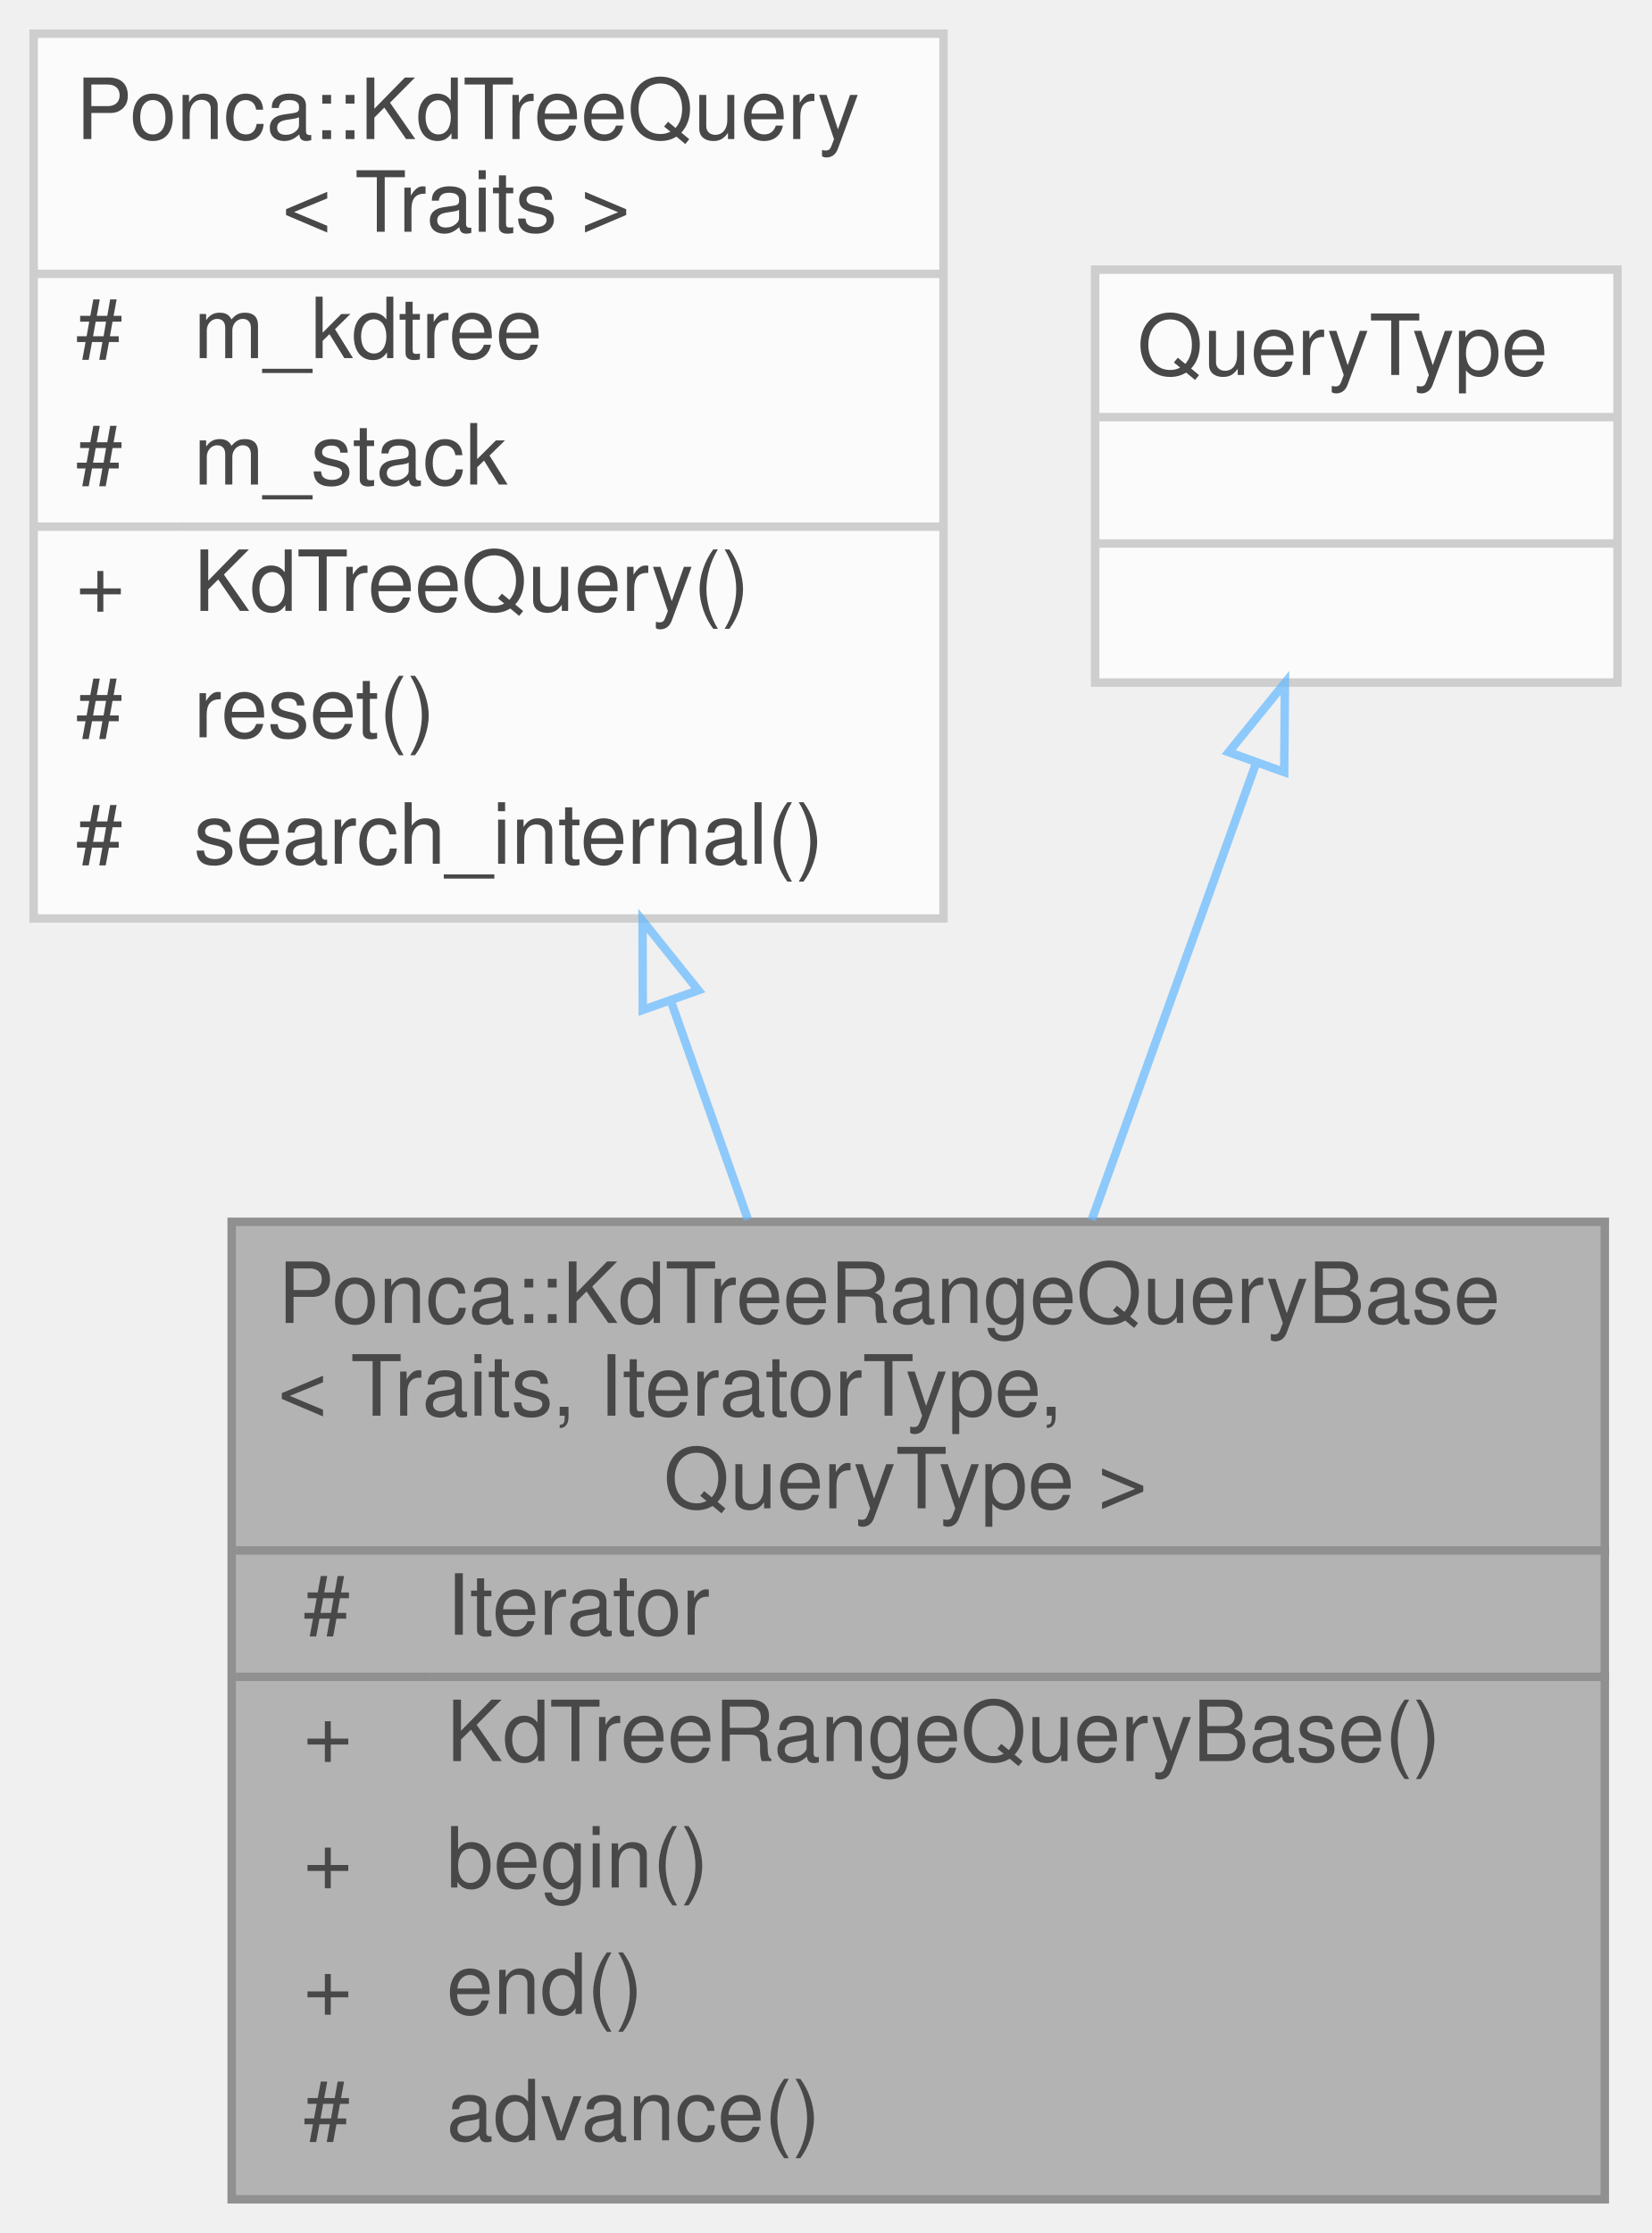
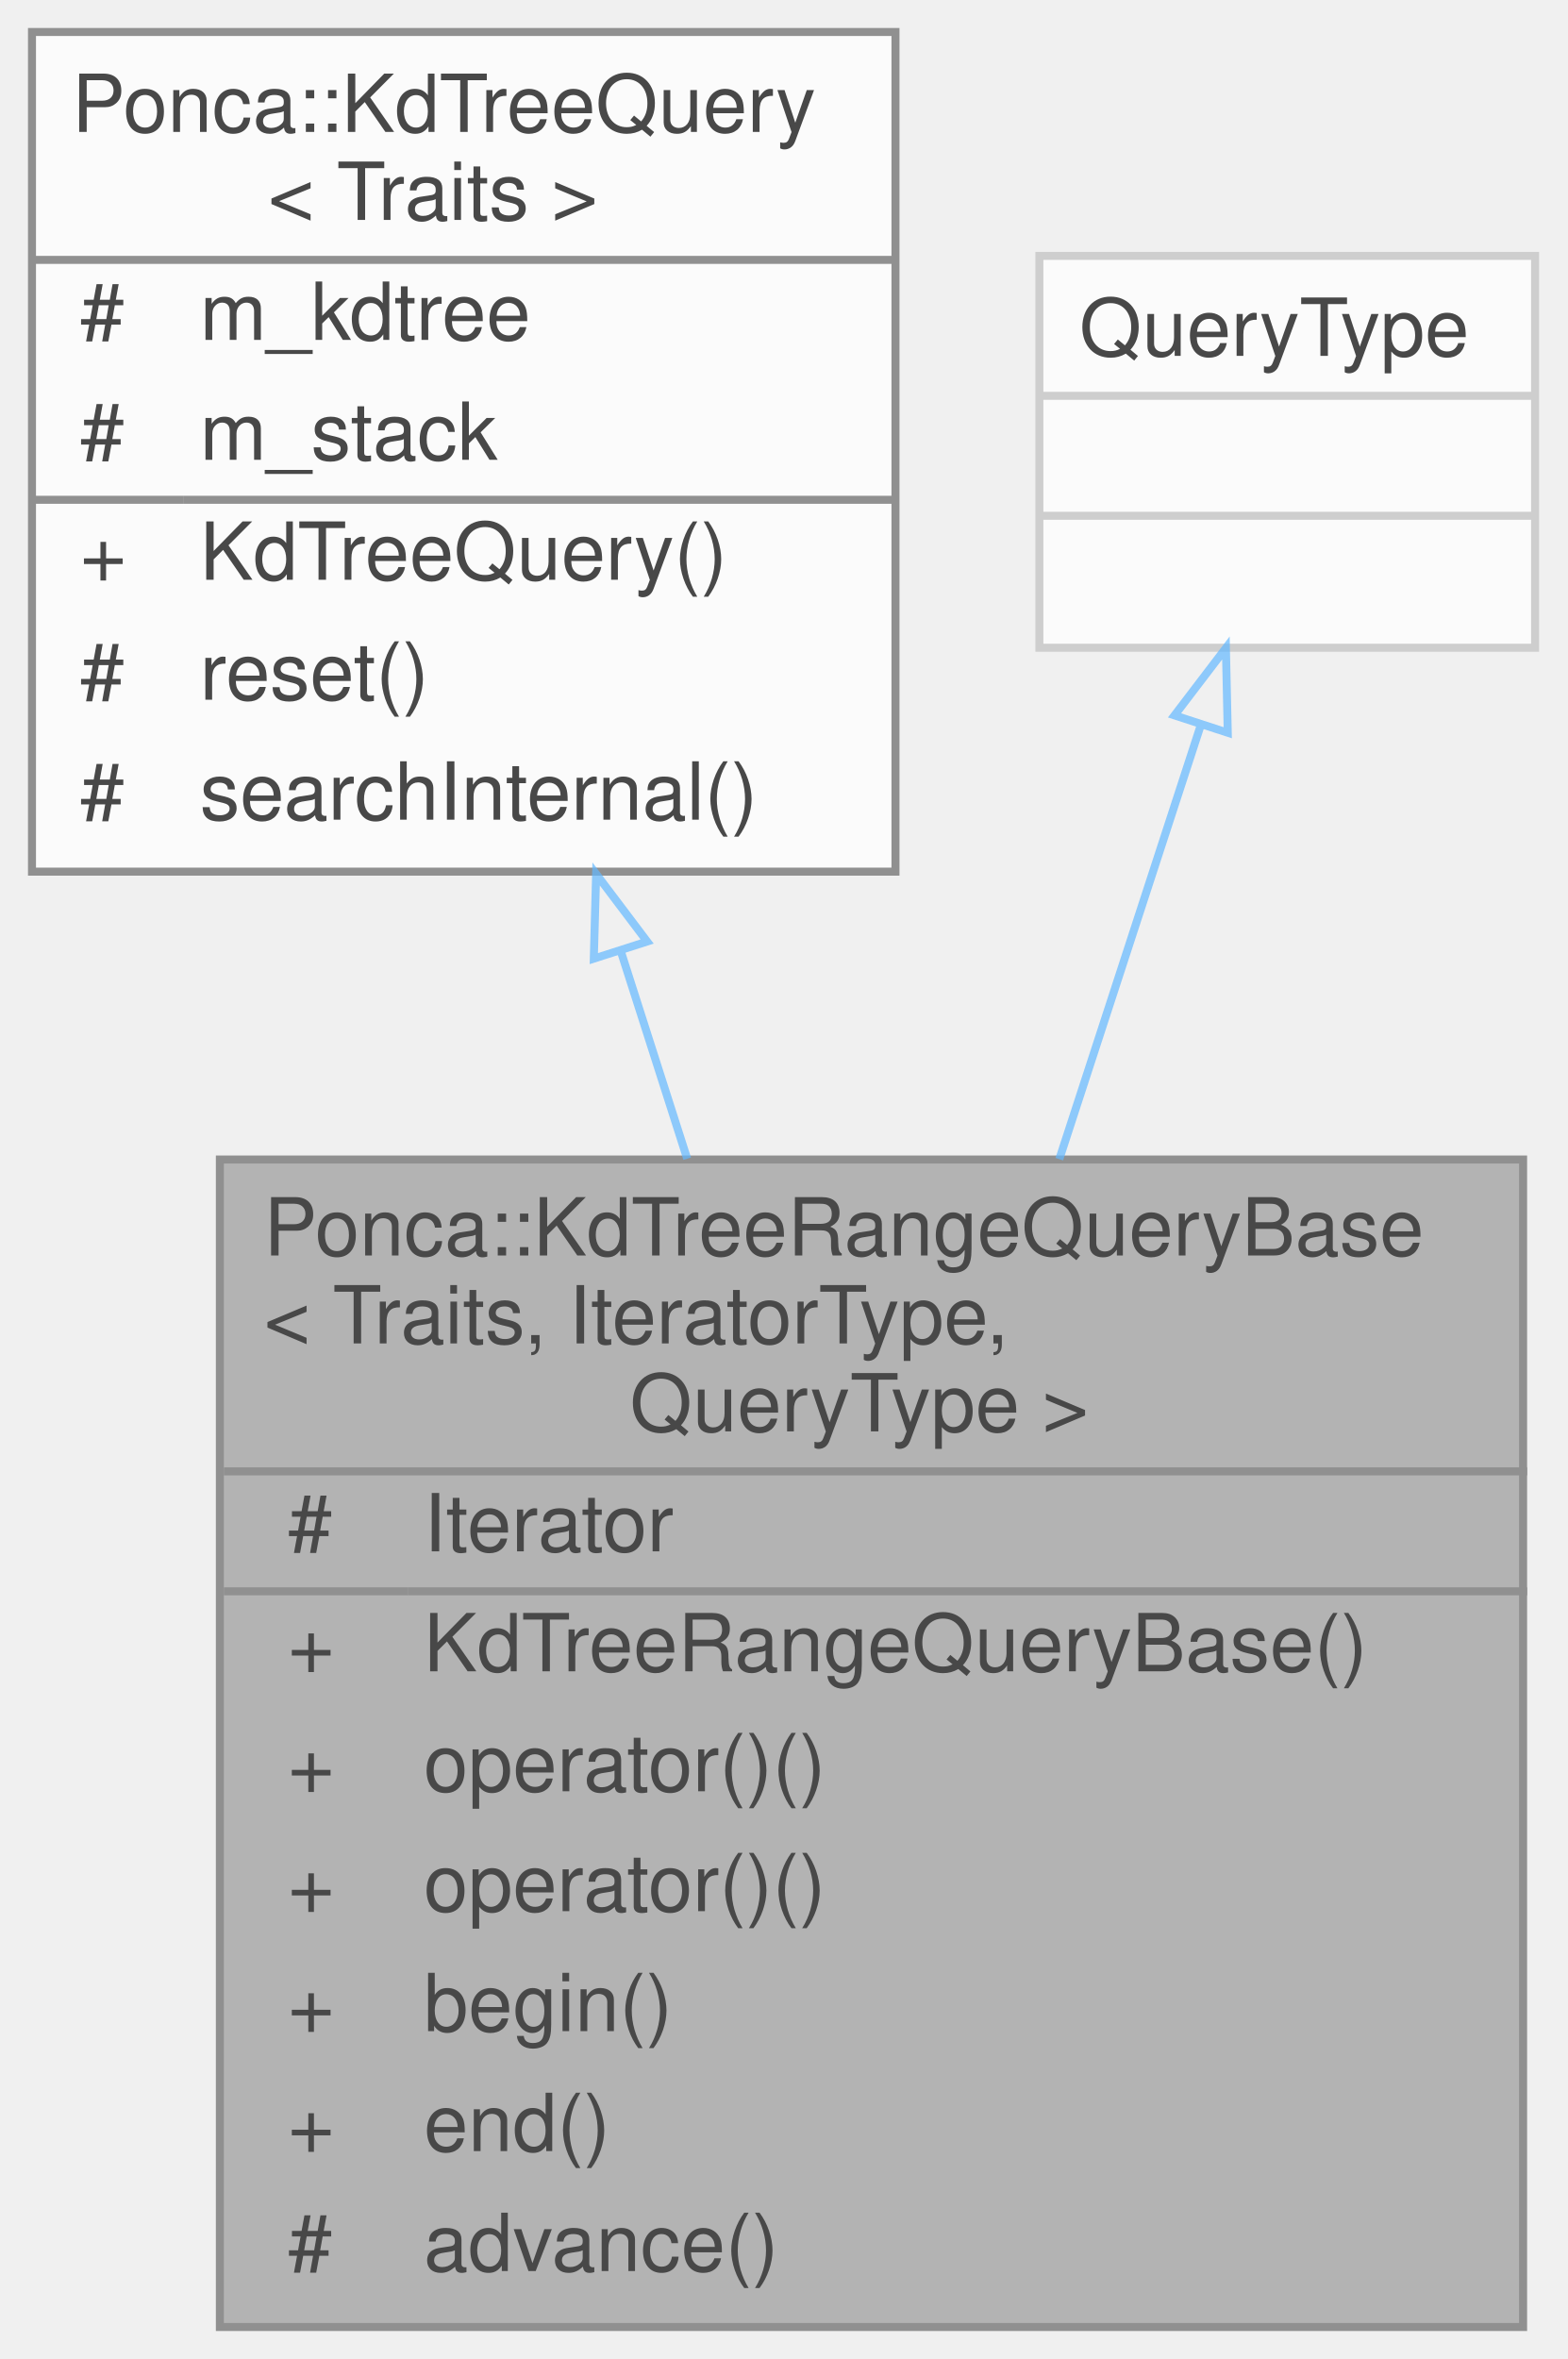
- <svg xmlns="http://www.w3.org/2000/svg" xmlns:xlink="http://www.w3.org/1999/xlink" width="196pt" height="265pt" viewBox="0.00 0.00 196.00 265.00">
+ <svg xmlns="http://www.w3.org/2000/svg" xmlns:xlink="http://www.w3.org/1999/xlink" width="196pt" height="295pt" viewBox="0.00 0.00 196.00 295.00">
  <svg id="main" version="1.1" xml:space="preserve">
    <style type="text/css">
.node, .edge {opacity: 0.7;}
.node.selected, .edge.selected {opacity: 1;}
.edge:hover path { stroke: red; }
.edge:hover polygon { stroke: red; fill: red; }
</style>
    <svg id="graph" class="graph">
-       <g id="graph0" class="graph" transform="scale(1 1) rotate(0) translate(4 261)">
+       <g id="graph0" class="graph" transform="scale(1 1) rotate(0) translate(4 291)">
        <g id="Node000001" class="node">
          <g id="a_Node000001">
-             <a xlink:title=" ">
-               <polygon fill="#999999" stroke="transparent" points="186.5,-116 23.5,-116 23.5,0 186.5,0 186.5,-116" />
-               <text text-anchor="start" x="29" y="-104" font-family="Helvetica,sans-Serif" font-size="10.00">Ponca::KdTreeRangeQueryBase</text>
-               <text text-anchor="start" x="29" y="-93" font-family="Helvetica,sans-Serif" font-size="10.00">&lt; Traits, IteratorType,</text>
-               <text text-anchor="start" x="72" y="-82" font-family="Helvetica,sans-Serif" font-size="10.00"> QueryType &gt;</text>
-               <text text-anchor="start" x="32" y="-67" font-family="Helvetica,sans-Serif" font-size="10.00">#</text>
-               <text text-anchor="start" x="49" y="-67" font-family="Helvetica,sans-Serif" font-size="10.00">Iterator</text>
+             <a xlink:title="Extension of the Query class that allows to read the result of a range neighbors search on the KdTree...">
+               <polygon fill="#999999" stroke="transparent" points="186.5,-146 23.5,-146 23.5,0 186.5,0 186.5,-146" />
+               <text text-anchor="start" x="29" y="-134" font-family="Helvetica,sans-Serif" font-size="10.00">Ponca::KdTreeRangeQueryBase</text>
+               <text text-anchor="start" x="29" y="-123" font-family="Helvetica,sans-Serif" font-size="10.00">&lt; Traits, IteratorType,</text>
+               <text text-anchor="start" x="72" y="-112" font-family="Helvetica,sans-Serif" font-size="10.00"> QueryType &gt;</text>
+               <text text-anchor="start" x="32" y="-97" font-family="Helvetica,sans-Serif" font-size="10.00">#</text>
+               <text text-anchor="start" x="49" y="-97" font-family="Helvetica,sans-Serif" font-size="10.00">Iterator</text>
+               <text text-anchor="start" x="32" y="-82" font-family="Helvetica,sans-Serif" font-size="10.00">+</text>
+               <text text-anchor="start" x="49" y="-82" font-family="Helvetica,sans-Serif" font-size="10.00">KdTreeRangeQueryBase()</text>
+               <text text-anchor="start" x="32" y="-67" font-family="Helvetica,sans-Serif" font-size="10.00">+</text>
+               <text text-anchor="start" x="49" y="-67" font-family="Helvetica,sans-Serif" font-size="10.00">operator()()</text>
              <text text-anchor="start" x="32" y="-52" font-family="Helvetica,sans-Serif" font-size="10.00">+</text>
-               <text text-anchor="start" x="49" y="-52" font-family="Helvetica,sans-Serif" font-size="10.00">KdTreeRangeQueryBase()</text>
+               <text text-anchor="start" x="49" y="-52" font-family="Helvetica,sans-Serif" font-size="10.00">operator()()</text>
              <text text-anchor="start" x="32" y="-37" font-family="Helvetica,sans-Serif" font-size="10.00">+</text>
              <text text-anchor="start" x="49" y="-37" font-family="Helvetica,sans-Serif" font-size="10.00">begin()</text>
              <text text-anchor="start" x="32" y="-22" font-family="Helvetica,sans-Serif" font-size="10.00">+</text>
              <text text-anchor="start" x="49" y="-22" font-family="Helvetica,sans-Serif" font-size="10.00">end()</text>
              <text text-anchor="start" x="32" y="-7" font-family="Helvetica,sans-Serif" font-size="10.00">#</text>
              <text text-anchor="start" x="49" y="-7" font-family="Helvetica,sans-Serif" font-size="10.00">advance()</text>
-               <polygon fill="#666666" stroke="#666666" points="24,-77 24,-77 187,-77 187,-77 24,-77" />
-               <polygon fill="#666666" stroke="#666666" points="24,-62 24,-62 47,-62 47,-62 24,-62" />
-               <polygon fill="#666666" stroke="#666666" points="47,-62 47,-62 187,-62 187,-62 47,-62" />
-               <polygon fill="none" stroke="#666666" points="23.5,0 23.5,-116 186.5,-116 186.5,0 23.5,0" />
+               <polygon fill="#666666" stroke="#666666" points="24,-107 24,-107 187,-107 187,-107 24,-107" />
+               <polygon fill="#666666" stroke="#666666" points="24,-92 24,-92 47,-92 47,-92 24,-92" />
+               <polygon fill="#666666" stroke="#666666" points="47,-92 47,-92 187,-92 187,-92 47,-92" />
+               <polygon fill="none" stroke="#666666" points="23.5,0 23.5,-146 186.5,-146 186.5,0 23.5,0" />
            </a>
          </g>
        </g>
        <g id="Node000002" class="node">
          <g id="a_Node000002">
-             <a xlink:href="classPonca_1_1KdTreeQuery.html" target="_top" xlink:title=" ">
-               <polygon fill="white" stroke="transparent" points="108,-257 0,-257 0,-152 108,-152 108,-257" />
-               <text text-anchor="start" x="5" y="-244.5" font-family="Helvetica,sans-Serif" font-size="10.00">Ponca::KdTreeQuery</text>
-               <text text-anchor="start" x="29.5" y="-233.5" font-family="Helvetica,sans-Serif" font-size="10.00">&lt; Traits &gt;</text>
-               <text text-anchor="start" x="5" y="-218.5" font-family="Helvetica,sans-Serif" font-size="10.00">#</text>
-               <text text-anchor="start" x="19" y="-218.5" font-family="Helvetica,sans-Serif" font-size="10.00">m_kdtree</text>
-               <text text-anchor="start" x="5" y="-203.5" font-family="Helvetica,sans-Serif" font-size="10.00">#</text>
-               <text text-anchor="start" x="19" y="-203.5" font-family="Helvetica,sans-Serif" font-size="10.00">m_stack</text>
-               <text text-anchor="start" x="5" y="-188.5" font-family="Helvetica,sans-Serif" font-size="10.00">+</text>
-               <text text-anchor="start" x="19" y="-188.5" font-family="Helvetica,sans-Serif" font-size="10.00">KdTreeQuery()</text>
-               <text text-anchor="start" x="5" y="-173.5" font-family="Helvetica,sans-Serif" font-size="10.00">#</text>
-               <text text-anchor="start" x="19" y="-173.5" font-family="Helvetica,sans-Serif" font-size="10.00">reset()</text>
-               <text text-anchor="start" x="5" y="-158.5" font-family="Helvetica,sans-Serif" font-size="10.00">#</text>
-               <text text-anchor="start" x="19" y="-158.5" font-family="Helvetica,sans-Serif" font-size="10.00">search_internal()</text>
-               <polygon fill="#bfbfbf" stroke="#bfbfbf" points="0,-228.5 0,-228.5 108,-228.5 108,-228.5 0,-228.5" />
-               <polygon fill="#bfbfbf" stroke="#bfbfbf" points="0,-198.5 0,-198.5 17,-198.5 17,-198.5 0,-198.5" />
-               <polygon fill="#bfbfbf" stroke="#bfbfbf" points="17,-198.5 17,-198.5 108,-198.5 108,-198.5 17,-198.5" />
-               <polygon fill="none" stroke="#bfbfbf" points="0,-152 0,-257 108,-257 108,-152 0,-152" />
+             <a xlink:href="classPonca_1_1KdTreeQuery.html" target="_top" xlink:title="Query object that provides a method to search neighbors on the KdTree depending on a distance thresho...">
+               <polygon fill="white" stroke="transparent" points="108,-287 0,-287 0,-182 108,-182 108,-287" />
+               <text text-anchor="start" x="5" y="-274.5" font-family="Helvetica,sans-Serif" font-size="10.00">Ponca::KdTreeQuery</text>
+               <text text-anchor="start" x="29.5" y="-263.5" font-family="Helvetica,sans-Serif" font-size="10.00">&lt; Traits &gt;</text>
+               <text text-anchor="start" x="6" y="-248.5" font-family="Helvetica,sans-Serif" font-size="10.00">#</text>
+               <text text-anchor="start" x="21" y="-248.5" font-family="Helvetica,sans-Serif" font-size="10.00">m_kdtree</text>
+               <text text-anchor="start" x="6" y="-233.5" font-family="Helvetica,sans-Serif" font-size="10.00">#</text>
+               <text text-anchor="start" x="21" y="-233.5" font-family="Helvetica,sans-Serif" font-size="10.00">m_stack</text>
+               <text text-anchor="start" x="6" y="-218.5" font-family="Helvetica,sans-Serif" font-size="10.00">+</text>
+               <text text-anchor="start" x="21" y="-218.5" font-family="Helvetica,sans-Serif" font-size="10.00">KdTreeQuery()</text>
+               <text text-anchor="start" x="6" y="-203.5" font-family="Helvetica,sans-Serif" font-size="10.00">#</text>
+               <text text-anchor="start" x="21" y="-203.5" font-family="Helvetica,sans-Serif" font-size="10.00">reset()</text>
+               <text text-anchor="start" x="6" y="-188.5" font-family="Helvetica,sans-Serif" font-size="10.00">#</text>
+               <text text-anchor="start" x="21" y="-188.5" font-family="Helvetica,sans-Serif" font-size="10.00">searchInternal()</text>
+               <polygon fill="#666666" stroke="#666666" points="0,-258.5 0,-258.5 108,-258.5 108,-258.5 0,-258.5" />
+               <polygon fill="#666666" stroke="#666666" points="0,-228.5 0,-228.5 19,-228.5 19,-228.5 0,-228.5" />
+               <polygon fill="#666666" stroke="#666666" points="19,-228.5 19,-228.5 108,-228.5 108,-228.5 19,-228.5" />
+               <polygon fill="none" stroke="#666666" points="0,-182 0,-287 108,-287 108,-182 0,-182" />
            </a>
          </g>
        </g>
        <g id="edge1_Node000001_Node000002" class="edge">
          <g id="a_edge1_Node000001_Node000002">
            <a xlink:title=" ">
-               <path fill="none" stroke="#63b8ff" d="M75.65,-142.16C78.68,-133.58 81.78,-124.79 84.78,-116.28" />
-               <polygon fill="none" stroke="#63b8ff" points="72.3,-141.15 72.27,-151.74 78.9,-143.48 72.3,-141.15" />
+               <path fill="none" stroke="#63b8ff" d="M73.68,-171.94C76.39,-163.48 79.19,-154.73 81.95,-146.1" />
+               <polygon fill="none" stroke="#63b8ff" points="70.27,-171.12 70.56,-181.71 76.94,-173.26 70.27,-171.12" />
            </a>
          </g>
        </g>
        <g id="Node000003" class="node">
          <g id="a_Node000003">
            <a xlink:title=" ">
-               <polygon fill="white" stroke="transparent" points="188,-229 126,-229 126,-180 188,-180 188,-229" />
-               <text text-anchor="start" x="131" y="-216.5" font-family="Helvetica,sans-Serif" font-size="10.00">QueryType</text>
-               <text text-anchor="start" x="155" y="-201.5" font-family="Helvetica,sans-Serif" font-size="10.00"> </text>
-               <text text-anchor="start" x="155" y="-186.5" font-family="Helvetica,sans-Serif" font-size="10.00"> </text>
-               <polygon fill="#bfbfbf" stroke="#bfbfbf" points="126,-211.5 126,-211.5 188,-211.5 188,-211.5 126,-211.5" />
-               <polygon fill="#bfbfbf" stroke="#bfbfbf" points="126,-196.5 126,-196.5 188,-196.5 188,-196.5 126,-196.5" />
-               <polygon fill="none" stroke="#bfbfbf" points="126,-180 126,-229 188,-229 188,-180 126,-180" />
+               <polygon fill="white" stroke="transparent" points="188,-259 126,-259 126,-210 188,-210 188,-259" />
+               <text text-anchor="start" x="131" y="-246.5" font-family="Helvetica,sans-Serif" font-size="10.00">QueryType</text>
+               <text text-anchor="start" x="155" y="-231.5" font-family="Helvetica,sans-Serif" font-size="10.00"> </text>
+               <text text-anchor="start" x="155" y="-216.5" font-family="Helvetica,sans-Serif" font-size="10.00"> </text>
+               <polygon fill="#bfbfbf" stroke="#bfbfbf" points="126,-241.5 126,-241.5 188,-241.5 188,-241.5 126,-241.5" />
+               <polygon fill="#bfbfbf" stroke="#bfbfbf" points="126,-226.5 126,-226.5 188,-226.5 188,-226.5 126,-226.5" />
+               <polygon fill="none" stroke="#bfbfbf" points="126,-210 126,-259 188,-259 188,-210 126,-210" />
            </a>
          </g>
        </g>
        <g id="edge2_Node000001_Node000003" class="edge">
          <g id="a_edge2_Node000001_Node000003">
            <a xlink:title=" ">
-               <path fill="none" stroke="#63b8ff" d="M145.12,-170.48C139.34,-154.42 132.22,-134.64 125.59,-116.22" />
-               <polygon fill="none" stroke="#63b8ff" points="141.85,-171.74 148.53,-179.96 148.44,-169.37 141.85,-171.74" />
+               <path fill="none" stroke="#63b8ff" d="M146.14,-200.18C141,-184.42 134.65,-164.94 128.49,-146.04" />
+               <polygon fill="none" stroke="#63b8ff" points="142.9,-201.54 149.33,-209.97 149.56,-199.37 142.9,-201.54" />
            </a>
          </g>
        </g>
      </g>
    </svg>
  </svg>
  <style type="text/css">

[data-mouse-over-selected='false'] { opacity: 0.7; }
[data-mouse-over-selected='true']  { opacity: 1.0; }

</style>
</svg>
